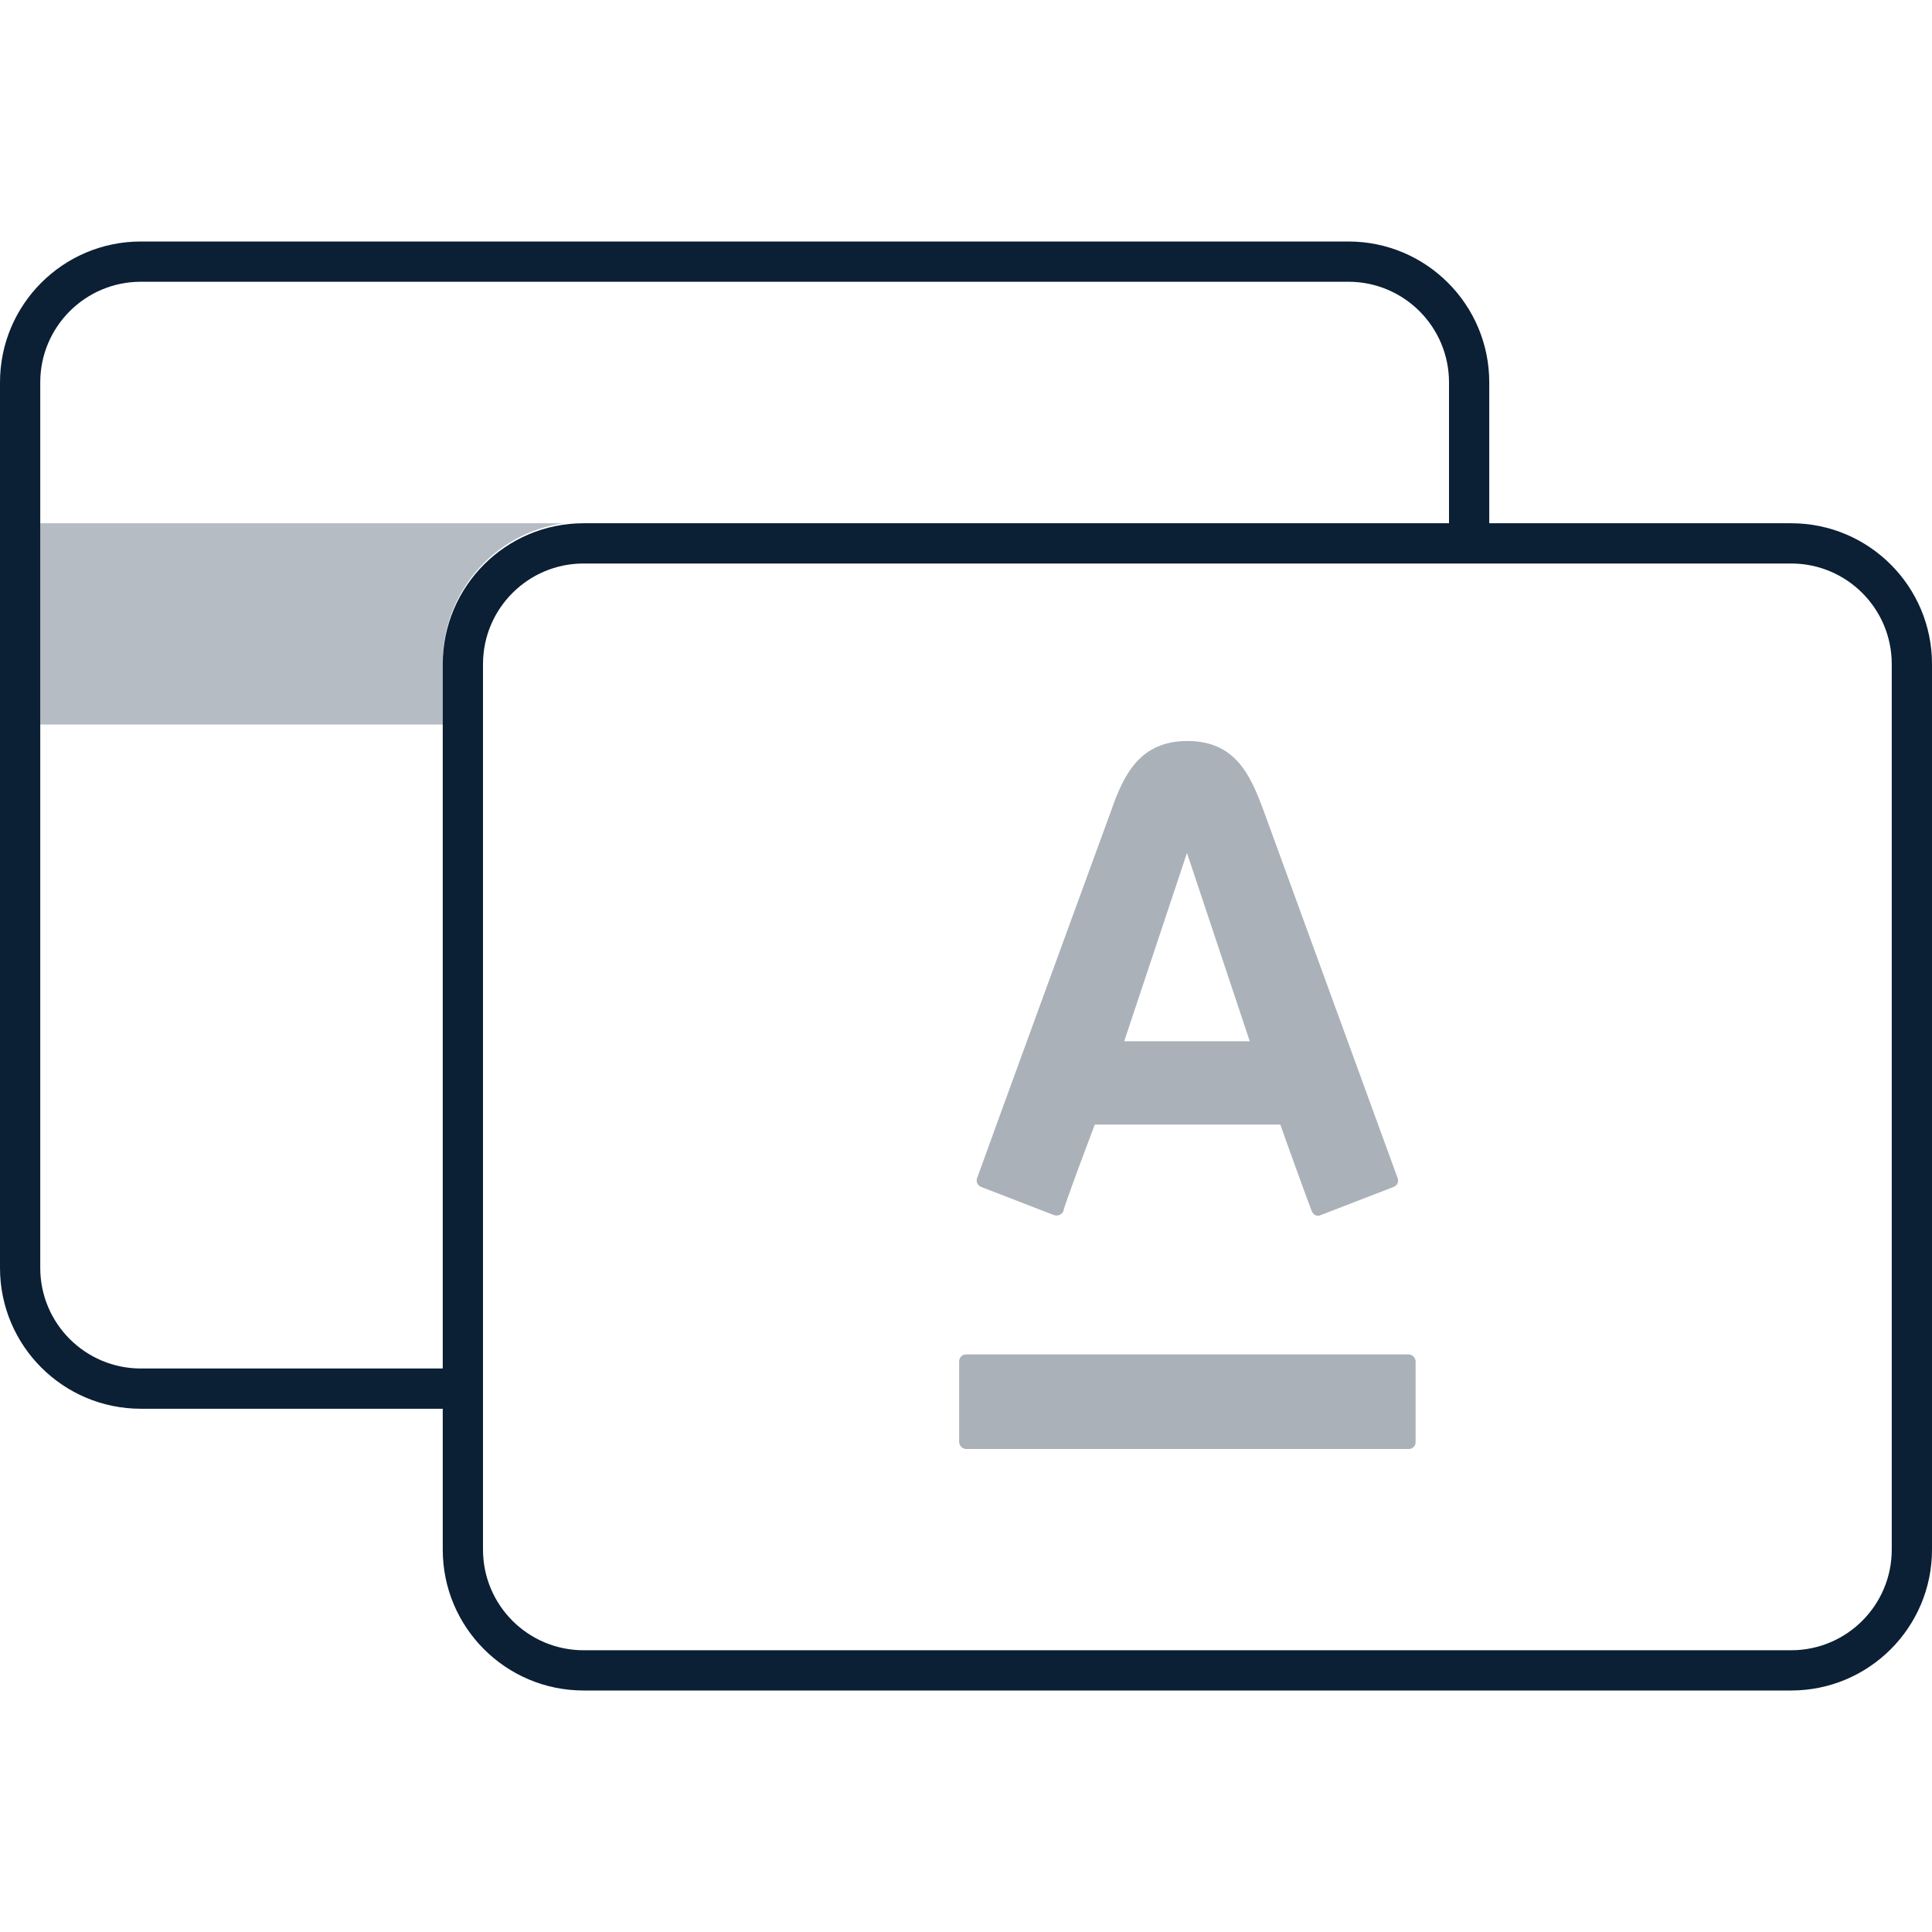
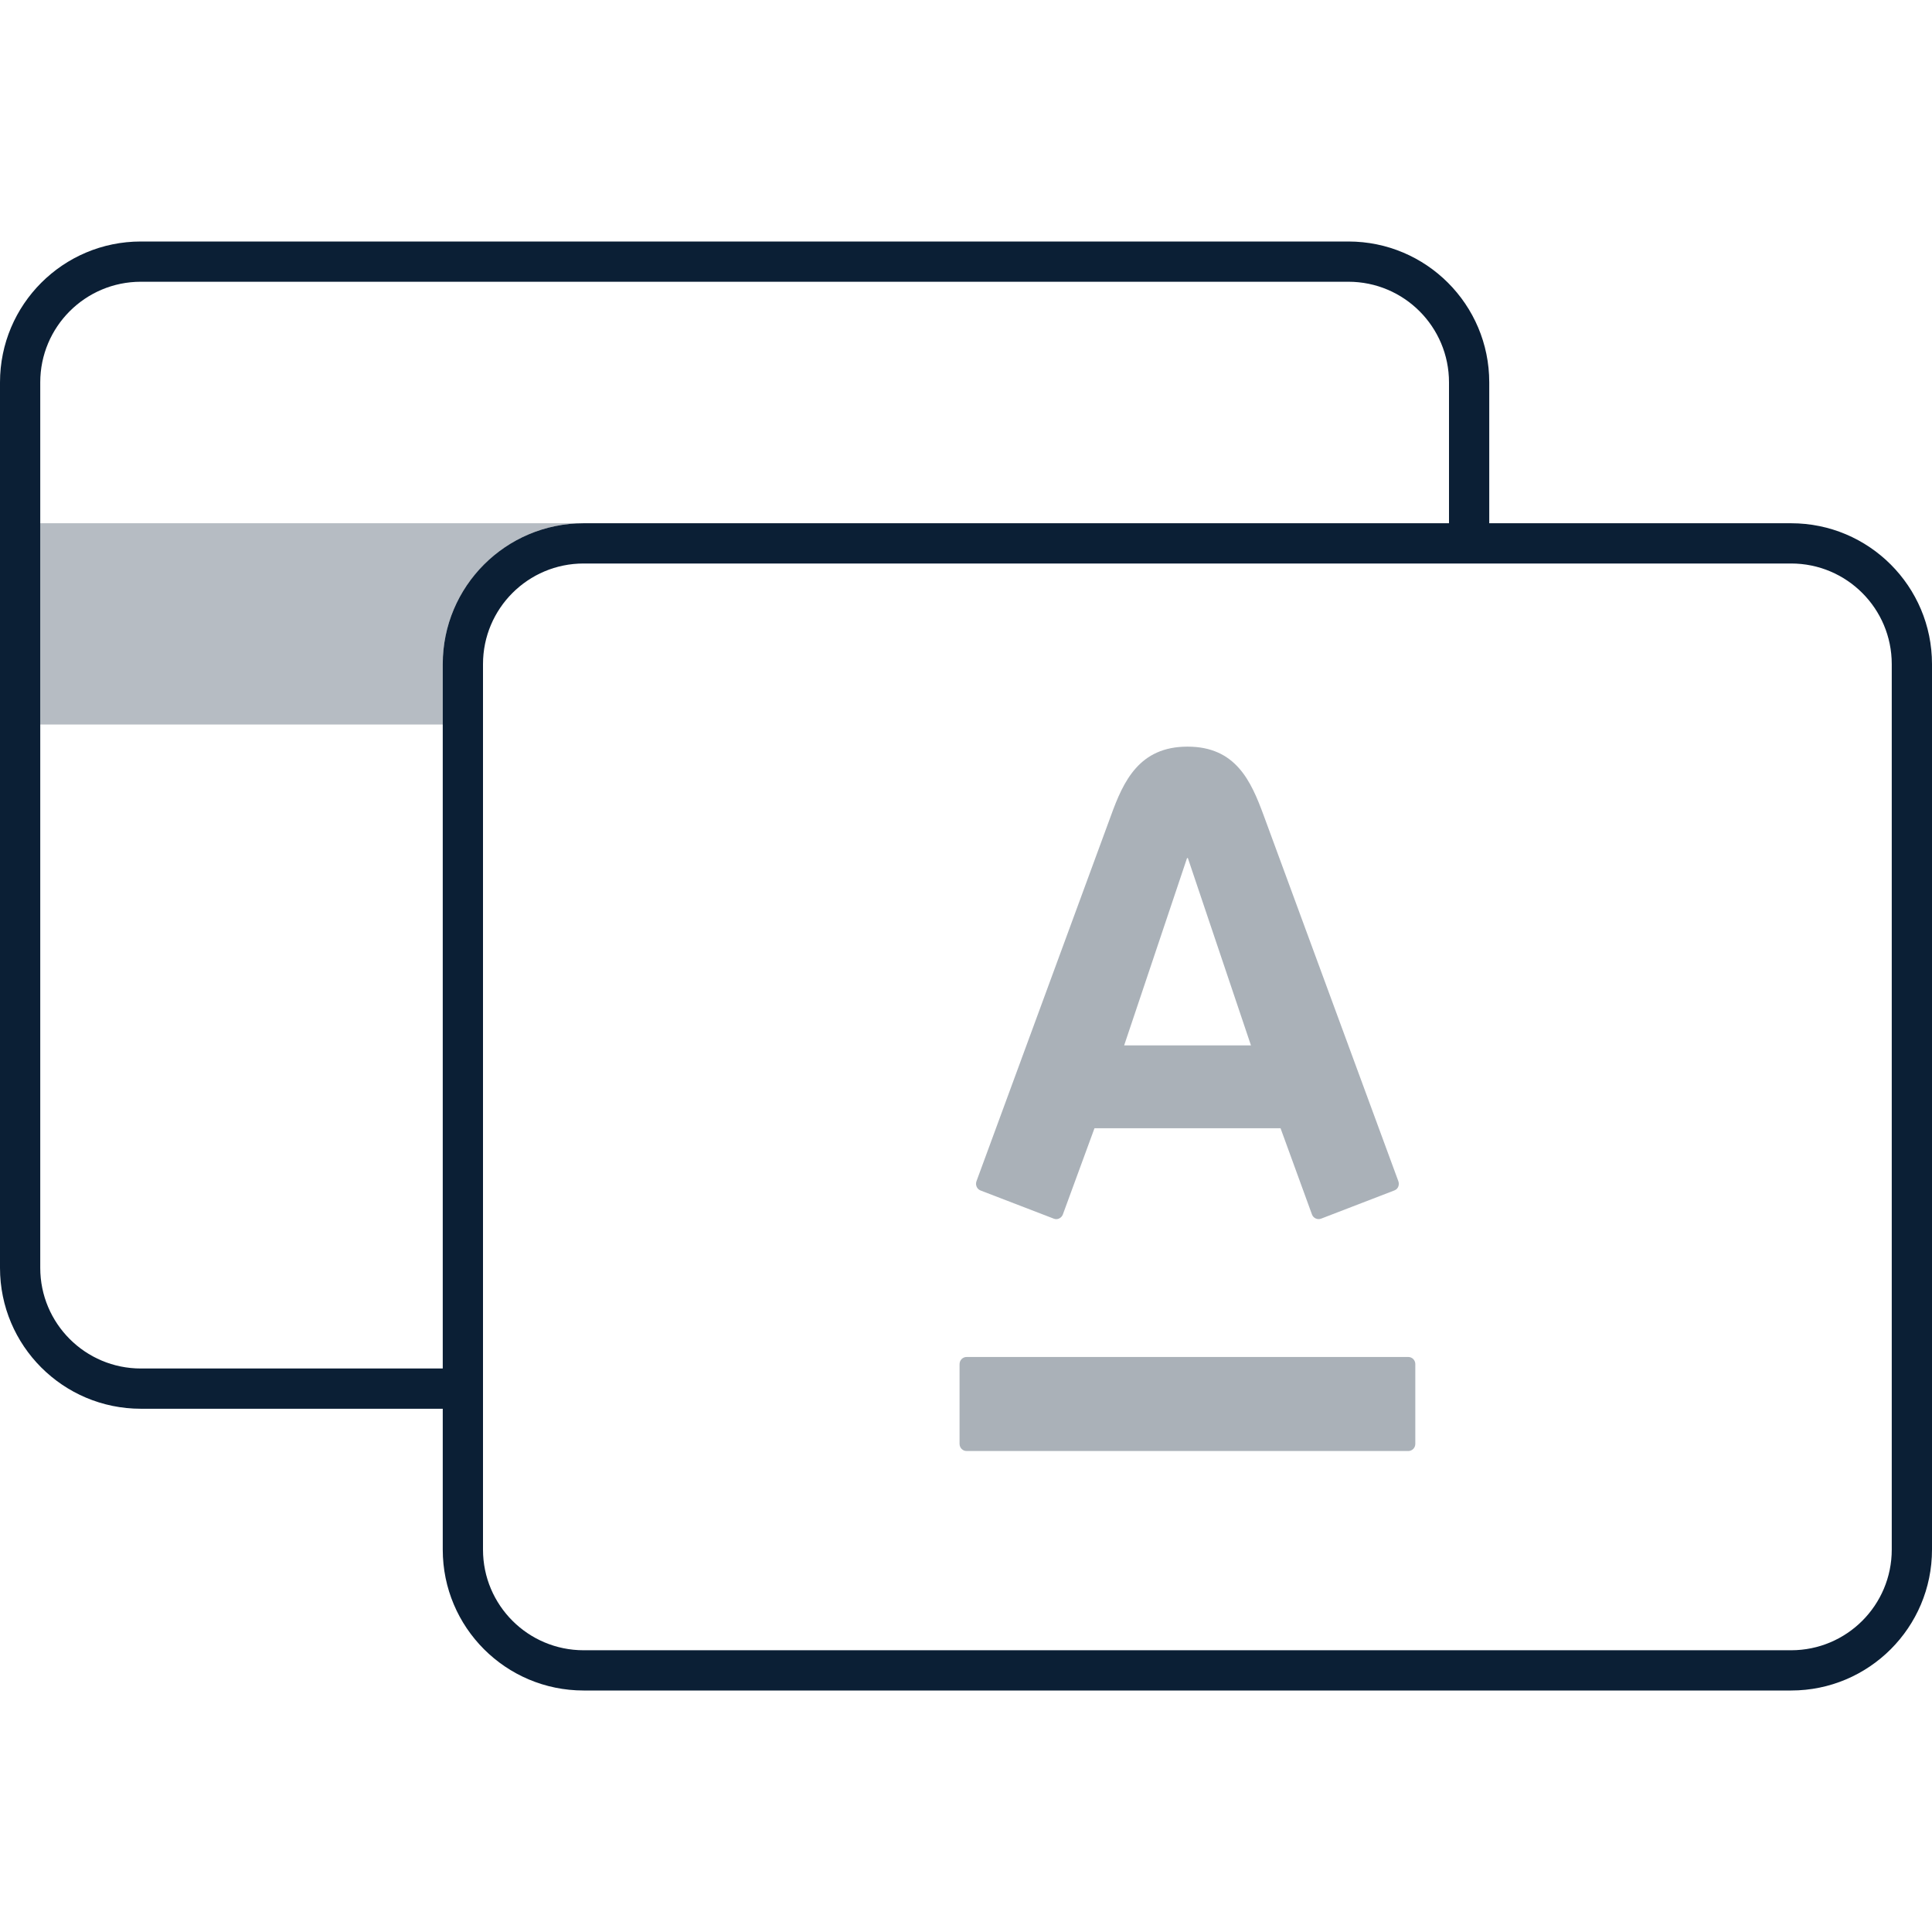
- <svg xmlns="http://www.w3.org/2000/svg" height="48" viewBox="0 0 48 48" width="48">
+ <svg xmlns="http://www.w3.org/2000/svg" width="48" height="48" viewBox="0 0 48 48" fill="none">
  <rect width="48" height="48" fill="none" />
-   <path d="M37 13h7.5a3.5 3.5 0 0 1 3.5 3.5v22A3.5 3.5 0 0 1 44.5 42h-30A3.5 3.5 0 0 1 11 38.5V35H3.5A3.5 3.5 0 0 1 0 31.5V9.5A3.5 3.5 0 0 1 3.5 6h30A3.5 3.5 0 0 1 37 9.5ZM14.5 14A2.5 2.5 0 0 0 12 16.5v22a2.5 2.5 0 0 0 2.5 2.5h30A2.5 2.5 0 0 0 47 38.5v-22A2.5 2.5 0 0 0 44.5 14ZM36 13V9.5A2.5 2.5 0 0 0 33.5 7H3.5A2.5 2.5 0 0 0 1 9.5v22A2.5 2.5 0 0 0 3.5 34H11V16.5A3.5 3.5 0 0 1 14.5 13Z" fill="#0b1f35" />
-   <path d="M14 13a3.49 3.49 0 0 0 -3 3.46V18H1v-5z" fill="#0b1f35" opacity=".3" />
-   <path d="M35 33.65H24a0.17 0.17 0 0 0 -0.17 0.18v2A0.18 0.18 0 0 0 24 36h11a0.17 0.17 0 0 0 0.17 -0.18v-2A0.18 0.18 0 0 0 35 33.65Z" fill="#0b1f35" opacity=".35" />
-   <path d="M34.72 29.26l-3.33 -9.13c-0.32 -0.86 -0.69 -1.72 -1.89 -1.72 -1.2 0 -1.59 0.87 -1.89 1.72 -0.16 0.43 -3.22 8.81 -3.33 9.13a0.17 0.17 0 0 0 0 0.14 0.18 0.18 0 0 0 0.1 0.09l1.81 0.7a0.19 0.19 0 0 0 0.23 -0.1c0 -0.09 0.7 -1.94 0.78 -2.15h4.61c0.07 0.21 0.74 2.06 0.78 2.15a0.18 0.18 0 0 0 0.09 0.1 0.15 0.15 0 0 0 0.13 0l1.81 -0.7a0.18 0.18 0 0 0 0.1 -0.09 0.17 0.17 0 0 0 0 -0.14zm-6.79 -3.39l1.56 -4.68 1.56 4.68z" fill="#0b1f35" opacity=".35" />
+   <path fill-rule="evenodd" clip-rule="evenodd" d="M3.5 0C1.567 0 0 1.567 0 3.5V25.5C0 27.433 1.567 29 3.5 29H11V32.5C11 34.433 12.567 36 14.5 36H44.5C46.433 36 48 34.433 48 32.5V10.5C48 8.567 46.433 7 44.5 7H37V3.5C37 1.567 35.433 0 33.5 0H3.5ZM3.5 1C2.119 1 1 2.119 1 3.5V25.5C1 26.881 2.119 28 3.5 28H11V10.5C11 8.567 12.567 7 14.5 7H36V3.5C36 2.119 34.881 1 33.5 1H3.5ZM14.5 8C13.119 8 12 9.119 12 10.5V32.5C12 33.881 13.119 35 14.5 35H44.5C45.881 35 47 33.881 47 32.5V10.5C47 9.119 45.881 8 44.5 8H14.5Z" transform="translate(0 6)" fill="#0B1F35" />
+   <path opacity="0.3" d="M13.5 0H0V5H10V3.5C10 1.567 11.567 0 13.5 0Z" transform="translate(1 13)" fill="#0B1F35" />
+   <path opacity="0.35" d="M5.662 0C6.863 0 7.24 0.853 7.555 1.707C7.689 2.069 10.809 10.543 10.902 10.798C10.928 10.869 10.912 10.986 10.8 11.027C10.69 11.069 9.069 11.694 8.98 11.728C8.889 11.761 8.788 11.712 8.756 11.624C8.723 11.536 8.051 9.689 7.975 9.481C7.752 9.481 3.576 9.481 3.352 9.481C3.277 9.688 2.598 11.54 2.566 11.624C2.534 11.708 2.437 11.765 2.343 11.728C2.248 11.691 0.619 11.064 0.521 11.027C0.429 10.991 0.388 10.887 0.42 10.798C0.534 10.48 3.608 2.142 3.764 1.707C4.069 0.867 4.461 0 5.662 0ZM0.174 15.164C0.078 15.164 0 15.243 0 15.342V17.322C0 17.421 0.078 17.5 0.174 17.5H11.149C11.245 17.5 11.323 17.421 11.323 17.322V15.342C11.323 15.243 11.246 15.164 11.149 15.164H0.174ZM5.652 2.768L4.089 7.423H7.24L5.672 2.768H5.652Z" transform="translate(23.84 18.55)" fill="#0B1F35" />
</svg>
